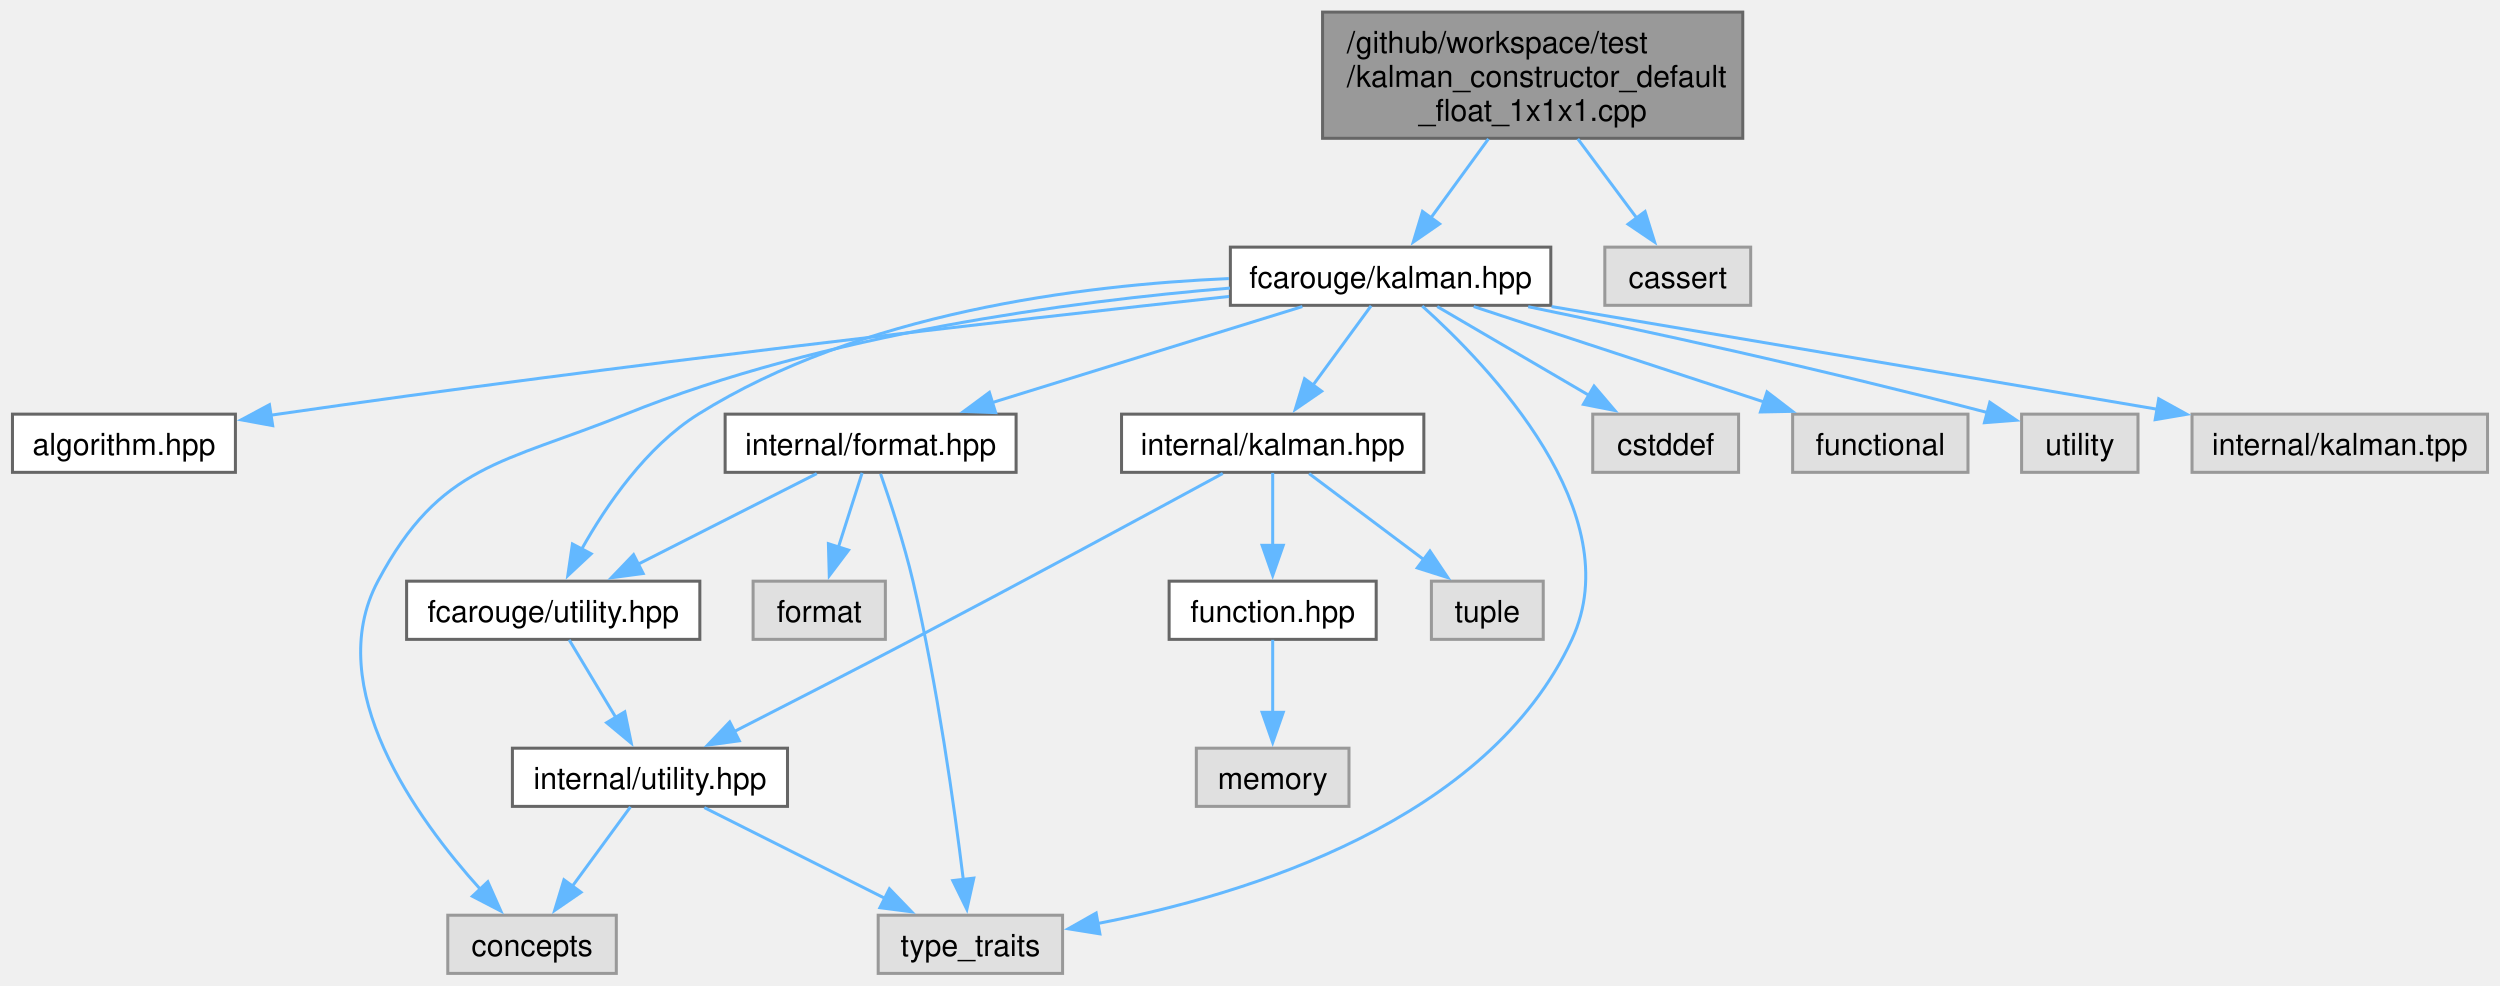
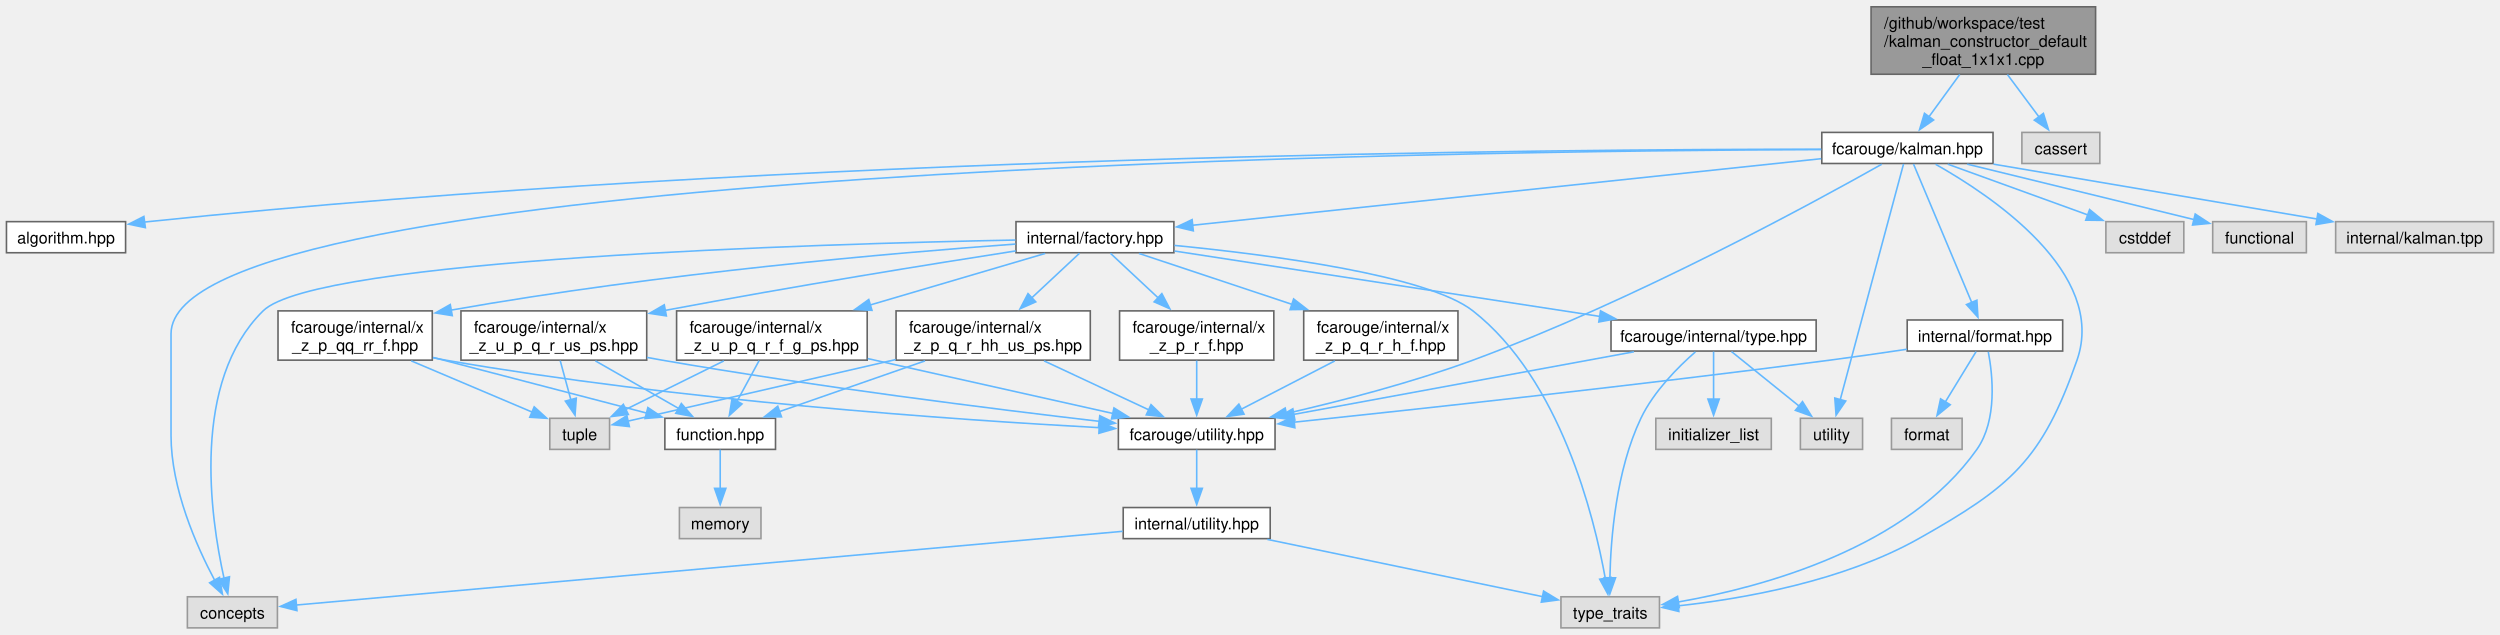
- <svg xmlns="http://www.w3.org/2000/svg" xmlns:xlink="http://www.w3.org/1999/xlink" width="827pt" height="326pt" viewBox="0.00 0.00 826.75 326.00">
-   <g id="graph0" class="graph" transform="scale(1 1) rotate(0) translate(4 322)">
+ <svg xmlns="http://www.w3.org/2000/svg" xmlns:xlink="http://www.w3.org/1999/xlink" width="1548pt" height="393pt" viewBox="0.00 0.00 1547.75 392.50">
+   <g id="graph0" class="graph" transform="scale(1 1) rotate(0) translate(4 388.5)">
    <g id="Node000001" class="node">
      <g id="a_Node000001">
        <a xlink:title=" ">
-           <polygon fill="#999999" stroke="#666666" points="572.38,-318 433.38,-318 433.38,-276.25 572.38,-276.25 572.38,-318" />
-           <text text-anchor="start" x="441.38" y="-304.5" font-family="Helvetica,sans-Serif" font-size="10.00">/github/workspace/test</text>
-           <text text-anchor="start" x="441.38" y="-293.25" font-family="Helvetica,sans-Serif" font-size="10.00">/kalman_constructor_default</text>
-           <text text-anchor="middle" x="502.88" y="-282" font-family="Helvetica,sans-Serif" font-size="10.00">_float_1x1x1.cpp</text>
+           <polygon fill="#999999" stroke="#666666" points="1293.38,-384.5 1154.38,-384.5 1154.38,-342.75 1293.38,-342.75 1293.38,-384.5" />
+           <text text-anchor="start" x="1162.38" y="-371" font-family="Helvetica,sans-Serif" font-size="10.00">/github/workspace/test</text>
+           <text text-anchor="start" x="1162.38" y="-359.75" font-family="Helvetica,sans-Serif" font-size="10.00">/kalman_constructor_default</text>
+           <text text-anchor="middle" x="1223.88" y="-348.5" font-family="Helvetica,sans-Serif" font-size="10.00">_float_1x1x1.cpp</text>
        </a>
      </g>
    </g>
    <g id="Node000002" class="node">
      <g id="a_Node000002">
        <a xlink:href="kalman_8hpp.xhtml" target="_top" xlink:title="The Kalman filter class and library top-level header.">
-           <polygon fill="white" stroke="#666666" points="508.88,-240.25 402.88,-240.25 402.88,-221 508.88,-221 508.88,-240.25" />
-           <text text-anchor="middle" x="455.88" y="-226.75" font-family="Helvetica,sans-Serif" font-size="10.00">fcarouge/kalman.hpp</text>
+           <polygon fill="white" stroke="#666666" points="1229.88,-306.75 1123.88,-306.75 1123.88,-287.5 1229.88,-287.5 1229.88,-306.75" />
+           <text text-anchor="middle" x="1176.88" y="-293.25" font-family="Helvetica,sans-Serif" font-size="10.00">fcarouge/kalman.hpp</text>
        </a>
      </g>
    </g>
    <g id="edge1_Node000001_Node000002" class="edge">
      <g id="a_edge1_Node000001_Node000002">
        <a xlink:title=" ">
-           <path fill="none" stroke="#63b8ff" d="M488.26,-276.07C482.13,-267.66 475.05,-257.95 469.08,-249.75" />
-           <polygon fill="#63b8ff" stroke="#63b8ff" points="472.09,-247.94 463.38,-241.92 466.44,-252.06 472.09,-247.94" />
-         </a>
-       </g>
-     </g>
-     <g id="Node000018" class="node">
-       <g id="a_Node000018">
-         <a xlink:title=" ">
-           <polygon fill="#e0e0e0" stroke="#999999" points="575,-240.25 526.75,-240.25 526.75,-221 575,-221 575,-240.25" />
-           <text text-anchor="middle" x="550.88" y="-226.75" font-family="Helvetica,sans-Serif" font-size="10.00">cassert</text>
-         </a>
-       </g>
-     </g>
-     <g id="edge22_Node000001_Node000018" class="edge">
-       <g id="a_edge22_Node000001_Node000018">
-         <a xlink:title=" ">
-           <path fill="none" stroke="#63b8ff" d="M517.8,-276.07C524.06,-267.66 531.29,-257.95 537.39,-249.75" />
-           <polygon fill="#63b8ff" stroke="#63b8ff" points="540.06,-252.02 543.22,-241.91 534.44,-247.84 540.06,-252.02" />
+           <path fill="none" stroke="#63b8ff" d="M1209.26,-342.57C1203.13,-334.16 1196.05,-324.45 1190.08,-316.25" />
+           <polygon fill="#63b8ff" stroke="#63b8ff" points="1193.09,-314.44 1184.38,-308.42 1187.44,-318.56 1193.09,-314.44" />
+         </a>
+       </g>
+     </g>
+     <g id="Node000026" class="node">
+       <g id="a_Node000026">
+         <a xlink:title=" ">
+           <polygon fill="#e0e0e0" stroke="#999999" points="1296,-306.75 1247.75,-306.75 1247.75,-287.5 1296,-287.5 1296,-306.75" />
+           <text text-anchor="middle" x="1271.88" y="-293.25" font-family="Helvetica,sans-Serif" font-size="10.00">cassert</text>
+         </a>
+       </g>
+     </g>
+     <g id="edge46_Node000001_Node000026" class="edge">
+       <g id="a_edge46_Node000001_Node000026">
+         <a xlink:title=" ">
+           <path fill="none" stroke="#63b8ff" d="M1238.8,-342.57C1245.06,-334.16 1252.29,-324.45 1258.39,-316.25" />
+           <polygon fill="#63b8ff" stroke="#63b8ff" points="1261.06,-318.52 1264.22,-308.41 1255.44,-314.34 1261.06,-318.52" />
        </a>
      </g>
    </g>
    <g id="Node000003" class="node">
      <g id="a_Node000003">
        <a xlink:href="algorithm_8hpp.xhtml" target="_top" xlink:title="The collection of Kalman algorithms.">
-           <polygon fill="white" stroke="#666666" points="73.75,-185 0,-185 0,-165.75 73.75,-165.75 73.75,-185" />
-           <text text-anchor="middle" x="36.88" y="-171.5" font-family="Helvetica,sans-Serif" font-size="10.00">algorithm.hpp</text>
+           <polygon fill="white" stroke="#666666" points="73.75,-251.5 0,-251.5 0,-232.25 73.75,-232.25 73.75,-251.5" />
+           <text text-anchor="middle" x="36.88" y="-238" font-family="Helvetica,sans-Serif" font-size="10.00">algorithm.hpp</text>
        </a>
      </g>
    </g>
    <g id="edge2_Node000002_Node000003" class="edge">
      <g id="a_edge2_Node000002_Node000003">
        <a xlink:title=" ">
-           <path fill="none" stroke="#63b8ff" d="M402.45,-223.94C330.75,-216.13 199.49,-201.2 87.88,-185 87.04,-184.88 86.2,-184.76 85.36,-184.63" />
-           <polygon fill="#63b8ff" stroke="#63b8ff" points="86.08,-181.2 75.66,-183.12 85.01,-188.12 86.08,-181.2" />
+           <path fill="none" stroke="#63b8ff" d="M1123.44,-296.32C964.99,-296.4 484.02,-292.95 87.88,-251.5 87.04,-251.41 86.19,-251.32 85.34,-251.22" />
+           <polygon fill="#63b8ff" stroke="#63b8ff" points="86,-247.78 75.62,-249.93 85.08,-254.72 86,-247.78" />
        </a>
      </g>
    </g>
    <g id="Node000004" class="node">
      <g id="a_Node000004">
-         <a xlink:href="format_8hpp.xhtml" target="_top" xlink:title=" ">
-           <polygon fill="white" stroke="#666666" points="332,-185 235.75,-185 235.75,-165.75 332,-165.75 332,-185" />
-           <text text-anchor="middle" x="283.88" y="-171.5" font-family="Helvetica,sans-Serif" font-size="10.00">internal/format.hpp</text>
+         <a xlink:href="factory_8hpp.xhtml" target="_top" xlink:title=" ">
+           <polygon fill="white" stroke="#666666" points="722.75,-251.5 625,-251.5 625,-232.25 722.75,-232.25 722.75,-251.5" />
+           <text text-anchor="middle" x="673.88" y="-238" font-family="Helvetica,sans-Serif" font-size="10.00">internal/factory.hpp</text>
        </a>
      </g>
    </g>
    <g id="edge3_Node000002_Node000004" class="edge">
      <g id="a_edge3_Node000002_Node000004">
        <a xlink:title=" ">
-           <path fill="none" stroke="#63b8ff" d="M426.7,-220.59C398.4,-211.83 355.26,-198.48 323.79,-188.73" />
-           <polygon fill="#63b8ff" stroke="#63b8ff" points="325.23,-185.51 314.64,-185.9 323.16,-192.2 325.23,-185.51" />
+           <path fill="none" stroke="#63b8ff" d="M1123.52,-290.48C1029.16,-280.49 833.44,-259.77 734.27,-249.27" />
+           <polygon fill="#63b8ff" stroke="#63b8ff" points="734.78,-245.8 724.46,-248.23 734.04,-252.76 734.78,-245.8" />
+         </a>
+       </g>
+     </g>
+     <g id="Node000006" class="node">
+       <g id="a_Node000006">
+         <a xlink:href="utility_8hpp.xhtml" target="_top" xlink:title="The collection of utilities supporting the library.">
+           <polygon fill="white" stroke="#666666" points="785.38,-129.75 688.38,-129.75 688.38,-110.5 785.38,-110.5 785.38,-129.75" />
+           <text text-anchor="middle" x="736.88" y="-116.25" font-family="Helvetica,sans-Serif" font-size="10.00">fcarouge/utility.hpp</text>
+         </a>
+       </g>
+     </g>
+     <g id="edge39_Node000002_Node000006" class="edge">
+       <g id="a_edge39_Node000002_Node000006">
+         <a xlink:title=" ">
+           <path fill="none" stroke="#63b8ff" d="M1160.99,-287.05C1120.14,-264.02 1007.69,-202.56 907.88,-165.75 870.11,-151.83 826.16,-140.45 792.26,-132.68" />
+           <polygon fill="#63b8ff" stroke="#63b8ff" points="793.18,-129.3 782.66,-130.51 791.64,-136.12 793.18,-129.3" />
+         </a>
+       </g>
+     </g>
+     <g id="Node000008" class="node">
+       <g id="a_Node000008">
+         <a xlink:title=" ">
+           <polygon fill="#e0e0e0" stroke="#999999" points="167.75,-19.25 112,-19.25 112,0 167.75,0 167.75,-19.25" />
+           <text text-anchor="middle" x="139.88" y="-5.75" font-family="Helvetica,sans-Serif" font-size="10.00">concepts</text>
+         </a>
+       </g>
+     </g>
+     <g id="edge40_Node000002_Node000008" class="edge">
+       <g id="a_edge40_Node000002_Node000008">
+         <a xlink:title=" ">
+           <path fill="none" stroke="#63b8ff" d="M1123.57,-296.13C906.65,-295.45 101.88,-285.93 101.88,-182 101.88,-182 101.88,-182 101.88,-119.12 101.88,-86.13 117.72,-50.51 128.94,-29.41" />
+           <polygon fill="#63b8ff" stroke="#63b8ff" points="131.9,-31.3 133.7,-20.86 125.78,-27.9 131.9,-31.3" />
+         </a>
+       </g>
+     </g>
+     <g id="Node000009" class="node">
+       <g id="a_Node000009">
+         <a xlink:title=" ">
+           <polygon fill="#e0e0e0" stroke="#999999" points="1023.38,-19.25 962.38,-19.25 962.38,0 1023.38,0 1023.38,-19.25" />
+           <text text-anchor="middle" x="992.88" y="-5.75" font-family="Helvetica,sans-Serif" font-size="10.00">type_traits</text>
+         </a>
+       </g>
+     </g>
+     <g id="edge43_Node000002_Node000009" class="edge">
+       <g id="a_edge43_Node000002_Node000009">
+         <a xlink:title=" ">
+           <path fill="none" stroke="#63b8ff" d="M1194.31,-287.01C1228.77,-267.62 1300.72,-219.66 1281.88,-165.75 1260.22,-103.78 1241.06,-87.48 1183.88,-55.25 1137.03,-28.85 1075.3,-18.04 1034.88,-13.63" />
+           <polygon fill="#63b8ff" stroke="#63b8ff" points="1035.37,-10.16 1025.07,-12.65 1034.67,-17.13 1035.37,-10.16" />
+         </a>
+       </g>
+     </g>
+     <g id="Node000011" class="node">
+       <g id="a_Node000011">
+         <a xlink:title=" ">
+           <polygon fill="#e0e0e0" stroke="#999999" points="1149.12,-129.75 1110.62,-129.75 1110.62,-110.5 1149.12,-110.5 1149.12,-129.75" />
+           <text text-anchor="middle" x="1129.88" y="-116.25" font-family="Helvetica,sans-Serif" font-size="10.00">utility</text>
+         </a>
+       </g>
+     </g>
+     <g id="edge44_Node000002_Node000011" class="edge">
+       <g id="a_edge44_Node000002_Node000011">
+         <a xlink:title=" ">
+           <path fill="none" stroke="#63b8ff" d="M1174.48,-287.21C1167.22,-260.18 1145.35,-178.74 1135.18,-140.87" />
+           <polygon fill="#63b8ff" stroke="#63b8ff" points="1138.69,-140.45 1132.71,-131.7 1131.93,-142.26 1138.69,-140.45" />
+         </a>
+       </g>
+     </g>
+     <g id="Node000021" class="node">
+       <g id="a_Node000021">
+         <a xlink:href="format_8hpp.xhtml" target="_top" xlink:title=" ">
+           <polygon fill="white" stroke="#666666" points="1273,-190.62 1176.75,-190.62 1176.75,-171.38 1273,-171.38 1273,-190.62" />
+           <text text-anchor="middle" x="1224.88" y="-177.12" font-family="Helvetica,sans-Serif" font-size="10.00">internal/format.hpp</text>
+         </a>
+       </g>
+     </g>
+     <g id="edge35_Node000002_Node000021" class="edge">
+       <g id="a_edge35_Node000002_Node000021">
+         <a xlink:title=" ">
+           <path fill="none" stroke="#63b8ff" d="M1180.64,-287.17C1188.39,-268.75 1206.26,-226.27 1216.76,-201.29" />
+           <polygon fill="#63b8ff" stroke="#63b8ff" points="1219.89,-202.88 1220.54,-192.31 1213.44,-200.17 1219.89,-202.88" />
+         </a>
+       </g>
+     </g>
+     <g id="Node000023" class="node">
+       <g id="a_Node000023">
+         <a xlink:title=" ">
+           <polygon fill="#e0e0e0" stroke="#999999" points="1348,-251.5 1299.75,-251.5 1299.75,-232.25 1348,-232.25 1348,-251.5" />
+           <text text-anchor="middle" x="1323.88" y="-238" font-family="Helvetica,sans-Serif" font-size="10.00">cstddef</text>
+         </a>
+       </g>
+     </g>
+     <g id="edge41_Node000002_Node000023" class="edge">
+       <g id="a_edge41_Node000002_Node000023">
+         <a xlink:title=" ">
+           <path fill="none" stroke="#63b8ff" d="M1201.81,-287.09C1225.71,-278.43 1262.02,-265.28 1288.82,-255.57" />
+           <polygon fill="#63b8ff" stroke="#63b8ff" points="1289.67,-258.99 1297.88,-252.29 1287.29,-252.41 1289.67,-258.99" />
+         </a>
+       </g>
+     </g>
+     <g id="Node000024" class="node">
+       <g id="a_Node000024">
+         <a xlink:title=" ">
+           <polygon fill="#e0e0e0" stroke="#999999" points="1423.88,-251.5 1365.88,-251.5 1365.88,-232.25 1423.88,-232.25 1423.88,-251.5" />
+           <text text-anchor="middle" x="1394.88" y="-238" font-family="Helvetica,sans-Serif" font-size="10.00">functional</text>
+         </a>
+       </g>
+     </g>
+     <g id="edge42_Node000002_Node000024" class="edge">
+       <g id="a_edge42_Node000002_Node000024">
+         <a xlink:title=" ">
+           <path fill="none" stroke="#63b8ff" d="M1213.86,-287.09C1252.86,-277.57 1314.13,-262.6 1354.4,-252.76" />
+           <polygon fill="#63b8ff" stroke="#63b8ff" points="1355.06,-256.2 1363.95,-250.43 1353.4,-249.4 1355.06,-256.2" />
+         </a>
+       </g>
+     </g>
+     <g id="Node000025" class="node">
+       <g id="a_Node000025">
+         <a xlink:title=" ">
+           <polygon fill="#e0e0e0" stroke="#999999" points="1539.75,-251.5 1442,-251.5 1442,-232.25 1539.75,-232.25 1539.75,-251.5" />
+           <text text-anchor="middle" x="1490.88" y="-238" font-family="Helvetica,sans-Serif" font-size="10.00">internal/kalman.tpp</text>
+         </a>
+       </g>
+     </g>
+     <g id="edge45_Node000002_Node000025" class="edge">
+       <g id="a_edge45_Node000002_Node000025">
+         <a xlink:title=" ">
+           <path fill="none" stroke="#63b8ff" d="M1230.14,-287.09C1285.67,-277.68 1372.53,-262.95 1430.55,-253.11" />
+           <polygon fill="#63b8ff" stroke="#63b8ff" points="1430.98,-256.58 1440.26,-251.46 1429.81,-249.68 1430.98,-256.58" />
        </a>
      </g>
    </g>
    <g id="Node000005" class="node">
      <g id="a_Node000005">
-         <a xlink:href="utility_8hpp.xhtml" target="_top" xlink:title="The collection of utilities supporting the library.">
-           <polygon fill="white" stroke="#666666" points="227.38,-129.75 130.38,-129.75 130.38,-110.5 227.38,-110.5 227.38,-129.75" />
-           <text text-anchor="middle" x="178.88" y="-116.25" font-family="Helvetica,sans-Serif" font-size="10.00">fcarouge/utility.hpp</text>
-         </a>
-       </g>
-     </g>
-     <g id="edge15_Node000002_Node000005" class="edge">
-       <g id="a_edge15_Node000002_Node000005">
-         <a xlink:title=" ">
-           <path fill="none" stroke="#63b8ff" d="M402.39,-229.85C353.28,-227.71 280.26,-218.43 226.88,-185 209.64,-174.21 196.4,-154.82 188.23,-140.23" />
-           <polygon fill="#63b8ff" stroke="#63b8ff" points="191.44,-138.8 183.7,-131.57 185.24,-142.05 191.44,-138.8" />
+         <a xlink:href="type_8hpp.xhtml" target="_top" xlink:title=" ">
+           <polygon fill="white" stroke="#666666" points="1120.38,-190.62 993.38,-190.62 993.38,-171.38 1120.38,-171.38 1120.38,-190.62" />
+           <text text-anchor="middle" x="1056.88" y="-177.12" font-family="Helvetica,sans-Serif" font-size="10.00">fcarouge/internal/type.hpp</text>
+         </a>
+       </g>
+     </g>
+     <g id="edge4_Node000004_Node000005" class="edge">
+       <g id="a_edge4_Node000004_Node000005">
+         <a xlink:title=" ">
+           <path fill="none" stroke="#63b8ff" d="M723.16,-233.3C790.17,-223 910.41,-204.51 986.79,-192.77" />
+           <polygon fill="#63b8ff" stroke="#63b8ff" points="986.89,-196.3 996.24,-191.32 985.82,-189.38 986.89,-196.3" />
+         </a>
+       </g>
+     </g>
+     <g id="edge33_Node000004_Node000008" class="edge">
+       <g id="a_edge33_Node000004_Node000008">
+         <a xlink:title=" ">
+           <path fill="none" stroke="#63b8ff" d="M624.6,-240.11C502.18,-237.72 191.65,-228.52 158.88,-196.25 114.28,-152.35 126.17,-69.01 134.69,-30.75" />
+           <polygon fill="#63b8ff" stroke="#63b8ff" points="138.07,-31.64 137.01,-21.1 131.27,-30 138.07,-31.64" />
+         </a>
+       </g>
+     </g>
+     <g id="edge34_Node000004_Node000009" class="edge">
+       <g id="a_edge34_Node000004_Node000009">
+         <a xlink:title=" ">
+           <path fill="none" stroke="#63b8ff" d="M723.1,-236.78C783.04,-230.91 879.76,-218.29 907.88,-196.25 962.01,-153.81 982.91,-69.04 989.86,-30.51" />
+           <polygon fill="#63b8ff" stroke="#63b8ff" points="993.28,-31.28 991.46,-20.84 986.38,-30.13 993.28,-31.28" />
+         </a>
+       </g>
+     </g>
+     <g id="Node000012" class="node">
+       <g id="a_Node000012">
+         <a xlink:href="x__z__p__q__r__h__f_8hpp.xhtml" target="_top" xlink:title=" ">
+           <polygon fill="white" stroke="#666666" points="898.62,-196.25 803.12,-196.25 803.12,-165.75 898.62,-165.75 898.62,-196.25" />
+           <text text-anchor="start" x="811.12" y="-182.75" font-family="Helvetica,sans-Serif" font-size="10.00">fcarouge/internal/x</text>
+           <text text-anchor="middle" x="850.88" y="-171.5" font-family="Helvetica,sans-Serif" font-size="10.00">_z_p_q_r_h_f.hpp</text>
+         </a>
+       </g>
+     </g>
+     <g id="edge12_Node000004_Node000012" class="edge">
+       <g id="a_edge12_Node000004_Node000012">
+         <a xlink:title=" ">
+           <path fill="none" stroke="#63b8ff" d="M701.14,-231.8C726.3,-223.44 764.4,-210.76 795.87,-200.29" />
+           <polygon fill="#63b8ff" stroke="#63b8ff" points="796.88,-203.65 805.26,-197.17 794.67,-197.01 796.88,-203.65" />
+         </a>
+       </g>
+     </g>
+     <g id="Node000013" class="node">
+       <g id="a_Node000013">
+         <a xlink:href="x__z__p__q__r__hh__us__ps_8hpp.xhtml" target="_top" xlink:title=" ">
+           <polygon fill="white" stroke="#666666" points="671,-196.25 550.75,-196.25 550.75,-165.75 671,-165.75 671,-196.25" />
+           <text text-anchor="start" x="558.75" y="-182.75" font-family="Helvetica,sans-Serif" font-size="10.00">fcarouge/internal/x</text>
+           <text text-anchor="middle" x="610.88" y="-171.5" font-family="Helvetica,sans-Serif" font-size="10.00">_z_p_q_r_hh_us_ps.hpp</text>
+         </a>
+       </g>
+     </g>
+     <g id="edge14_Node000004_Node000013" class="edge">
+       <g id="a_edge14_Node000004_Node000013">
+         <a xlink:title=" ">
+           <path fill="none" stroke="#63b8ff" d="M664.31,-231.93C656.45,-224.59 644.99,-213.88 634.7,-204.26" />
+           <polygon fill="#63b8ff" stroke="#63b8ff" points="637.23,-201.84 627.53,-197.57 632.45,-206.95 637.23,-201.84" />
+         </a>
+       </g>
+     </g>
+     <g id="Node000017" class="node">
+       <g id="a_Node000017">
+         <a xlink:href="x__z__p__qq__rr__f_8hpp.xhtml" target="_top" xlink:title=" ">
+           <polygon fill="white" stroke="#666666" points="263.62,-196.25 168.12,-196.25 168.12,-165.75 263.62,-165.75 263.62,-196.25" />
+           <text text-anchor="start" x="176.12" y="-182.75" font-family="Helvetica,sans-Serif" font-size="10.00">fcarouge/internal/x</text>
+           <text text-anchor="middle" x="215.88" y="-171.5" font-family="Helvetica,sans-Serif" font-size="10.00">_z_p_qq_rr_f.hpp</text>
+         </a>
+       </g>
+     </g>
+     <g id="edge19_Node000004_Node000017" class="edge">
+       <g id="a_edge19_Node000004_Node000017">
+         <a xlink:title=" ">
+           <path fill="none" stroke="#63b8ff" d="M624.67,-237.62C550.66,-232.24 406.14,-219.88 275.07,-196.69" />
+           <polygon fill="#63b8ff" stroke="#63b8ff" points="276,-193.3 265.53,-194.98 274.76,-200.19 276,-193.3" />
+         </a>
+       </g>
+     </g>
+     <g id="Node000018" class="node">
+       <g id="a_Node000018">
+         <a xlink:href="x__z__p__r__f_8hpp.xhtml" target="_top" xlink:title=" ">
+           <polygon fill="white" stroke="#666666" points="784.62,-196.25 689.12,-196.25 689.12,-165.75 784.62,-165.75 784.62,-196.25" />
+           <text text-anchor="start" x="697.12" y="-182.75" font-family="Helvetica,sans-Serif" font-size="10.00">fcarouge/internal/x</text>
+           <text text-anchor="middle" x="736.88" y="-171.5" font-family="Helvetica,sans-Serif" font-size="10.00">_z_p_r_f.hpp</text>
+         </a>
+       </g>
+     </g>
+     <g id="edge23_Node000004_Node000018" class="edge">
+       <g id="a_edge23_Node000004_Node000018">
+         <a xlink:title=" ">
+           <path fill="none" stroke="#63b8ff" d="M683.44,-231.93C691.3,-224.59 702.76,-213.88 713.05,-204.26" />
+           <polygon fill="#63b8ff" stroke="#63b8ff" points="715.3,-206.95 720.22,-197.57 710.52,-201.84 715.3,-206.95" />
+         </a>
+       </g>
+     </g>
+     <g id="Node000019" class="node">
+       <g id="a_Node000019">
+         <a xlink:href="x__z__u__p__q__r__f__g__ps_8hpp.xhtml" target="_top" xlink:title=" ">
+           <polygon fill="white" stroke="#666666" points="532.88,-196.25 414.88,-196.25 414.88,-165.75 532.88,-165.75 532.88,-196.25" />
+           <text text-anchor="start" x="422.88" y="-182.75" font-family="Helvetica,sans-Serif" font-size="10.00">fcarouge/internal/x</text>
+           <text text-anchor="middle" x="473.88" y="-171.5" font-family="Helvetica,sans-Serif" font-size="10.00">_z_u_p_q_r_f_g_ps.hpp</text>
+         </a>
+       </g>
+     </g>
+     <g id="edge25_Node000004_Node000019" class="edge">
+       <g id="a_edge25_Node000004_Node000019">
+         <a xlink:title=" ">
+           <path fill="none" stroke="#63b8ff" d="M643.06,-231.8C614.27,-223.33 570.45,-210.43 534.63,-199.88" />
+           <polygon fill="#63b8ff" stroke="#63b8ff" points="535.83,-196.59 525.25,-197.12 533.85,-203.3 535.83,-196.59" />
+         </a>
+       </g>
+     </g>
+     <g id="Node000020" class="node">
+       <g id="a_Node000020">
+         <a xlink:href="x__z__u__p__q__r__us__ps_8hpp.xhtml" target="_top" xlink:title=" ">
+           <polygon fill="white" stroke="#666666" points="396.38,-196.25 281.38,-196.25 281.38,-165.75 396.38,-165.75 396.38,-196.25" />
+           <text text-anchor="start" x="289.38" y="-182.75" font-family="Helvetica,sans-Serif" font-size="10.00">fcarouge/internal/x</text>
+           <text text-anchor="middle" x="338.88" y="-171.5" font-family="Helvetica,sans-Serif" font-size="10.00">_z_u_p_q_r_us_ps.hpp</text>
+         </a>
+       </g>
+     </g>
+     <g id="edge29_Node000004_Node000020" class="edge">
+       <g id="a_edge29_Node000004_Node000020">
+         <a xlink:title=" ">
+           <path fill="none" stroke="#63b8ff" d="M624.86,-233.38C573.4,-225.37 489.86,-211.94 407.88,-196.58" />
+           <polygon fill="#63b8ff" stroke="#63b8ff" points="408.55,-193.14 398.07,-194.73 407.25,-200.02 408.55,-193.14" />
+         </a>
+       </g>
+     </g>
+     <g id="edge5_Node000005_Node000006" class="edge">
+       <g id="a_edge5_Node000005_Node000006">
+         <a xlink:title=" ">
+           <path fill="none" stroke="#63b8ff" d="M1007.58,-170.93C950.8,-160.48 857.55,-143.33 796.68,-132.13" />
+           <polygon fill="#63b8ff" stroke="#63b8ff" points="797.66,-128.75 787.19,-130.38 796.39,-135.63 797.66,-128.75" />
+         </a>
+       </g>
+     </g>
+     <g id="edge10_Node000005_Node000009" class="edge">
+       <g id="a_edge10_Node000005_Node000009">
+         <a xlink:title=" ">
+           <path fill="none" stroke="#63b8ff" d="M1045.64,-170.89C1035.1,-161.68 1019.83,-146.46 1011.88,-129.75 996.54,-97.53 993.2,-55.43 992.68,-30.88" />
+           <polygon fill="#63b8ff" stroke="#63b8ff" points="996.18,-30.99 992.63,-21.01 989.18,-31.03 996.18,-30.99" />
+         </a>
+       </g>
+     </g>
+     <g id="Node000010" class="node">
+       <g id="a_Node000010">
+         <a xlink:title=" ">
+           <polygon fill="#e0e0e0" stroke="#999999" points="1092.62,-129.75 1021.12,-129.75 1021.12,-110.5 1092.62,-110.5 1092.62,-129.75" />
+           <text text-anchor="middle" x="1056.88" y="-116.25" font-family="Helvetica,sans-Serif" font-size="10.00">initializer_list</text>
+         </a>
+       </g>
+     </g>
+     <g id="edge9_Node000005_Node000010" class="edge">
+       <g id="a_edge9_Node000005_Node000010">
+         <a xlink:title=" ">
+           <path fill="none" stroke="#63b8ff" d="M1056.88,-171.06C1056.88,-163.28 1056.88,-151.7 1056.88,-141.66" />
+           <polygon fill="#63b8ff" stroke="#63b8ff" points="1060.38,-141.66 1056.88,-131.66 1053.38,-141.66 1060.38,-141.66" />
+         </a>
+       </g>
+     </g>
+     <g id="edge11_Node000005_Node000011" class="edge">
+       <g id="a_edge11_Node000005_Node000011">
+         <a xlink:title=" ">
+           <path fill="none" stroke="#63b8ff" d="M1067.96,-171.06C1079.11,-162.07 1096.54,-148.01 1110.07,-137.1" />
+           <polygon fill="#63b8ff" stroke="#63b8ff" points="1111.92,-140.1 1117.51,-131.1 1107.52,-134.65 1111.92,-140.1" />
        </a>
      </g>
    </g>
    <g id="Node000007" class="node">
      <g id="a_Node000007">
-         <a xlink:title=" ">
-           <polygon fill="#e0e0e0" stroke="#999999" points="199.75,-19.25 144,-19.25 144,0 199.75,0 199.75,-19.25" />
-           <text text-anchor="middle" x="171.88" y="-5.75" font-family="Helvetica,sans-Serif" font-size="10.00">concepts</text>
-         </a>
-       </g>
-     </g>
-     <g id="edge16_Node000002_Node000007" class="edge">
-       <g id="a_edge16_Node000002_Node000007">
-         <a xlink:title=" ">
-           <path fill="none" stroke="#63b8ff" d="M402.75,-226.7C350.3,-222.34 268.63,-211.55 202.88,-185 162.13,-168.55 141.52,-168.55 120.88,-129.75 102.22,-94.68 133.56,-51.32 154.8,-27.79" />
-           <polygon fill="#63b8ff" stroke="#63b8ff" points="157.24,-30.31 161.55,-20.63 152.14,-25.51 157.24,-30.31" />
-         </a>
-       </g>
-     </g>
-     <g id="Node000008" class="node">
-       <g id="a_Node000008">
-         <a xlink:title=" ">
-           <polygon fill="#e0e0e0" stroke="#999999" points="347.38,-19.25 286.38,-19.25 286.38,0 347.38,0 347.38,-19.25" />
-           <text text-anchor="middle" x="316.88" y="-5.75" font-family="Helvetica,sans-Serif" font-size="10.00">type_traits</text>
-         </a>
-       </g>
-     </g>
-     <g id="edge19_Node000002_Node000008" class="edge">
-       <g id="a_edge19_Node000002_Node000008">
-         <a xlink:title=" ">
-           <path fill="none" stroke="#63b8ff" d="M466.35,-220.76C488.23,-201.11 535.22,-152.33 515.88,-110.5 488.1,-50.44 408.51,-26.05 358.8,-16.47" />
-           <polygon fill="#63b8ff" stroke="#63b8ff" points="359.72,-13.08 349.26,-14.76 358.48,-19.97 359.72,-13.08" />
-         </a>
-       </g>
-     </g>
-     <g id="Node000010" class="node">
-       <g id="a_Node000010">
-         <a xlink:href="internal_2kalman_8hpp.xhtml" target="_top" xlink:title=" ">
-           <polygon fill="white" stroke="#666666" points="466.88,-185 366.88,-185 366.88,-165.75 466.88,-165.75 466.88,-185" />
-           <text text-anchor="middle" x="416.88" y="-171.5" font-family="Helvetica,sans-Serif" font-size="10.00">internal/kalman.hpp</text>
-         </a>
-       </g>
-     </g>
-     <g id="edge10_Node000002_Node000010" class="edge">
-       <g id="a_edge10_Node000002_Node000010">
-         <a xlink:title=" ">
-           <path fill="none" stroke="#63b8ff" d="M449.43,-220.83C444.22,-213.71 436.69,-203.43 430.18,-194.55" />
-           <polygon fill="#63b8ff" stroke="#63b8ff" points="433.08,-192.58 424.35,-186.58 427.43,-196.72 433.08,-192.58" />
+         <a xlink:href="internal_2utility_8hpp.xhtml" target="_top" xlink:title=" ">
+           <polygon fill="white" stroke="#666666" points="782.38,-74.5 691.38,-74.5 691.38,-55.25 782.38,-55.25 782.38,-74.5" />
+           <text text-anchor="middle" x="736.88" y="-61" font-family="Helvetica,sans-Serif" font-size="10.00">internal/utility.hpp</text>
+         </a>
+       </g>
+     </g>
+     <g id="edge6_Node000006_Node000007" class="edge">
+       <g id="a_edge6_Node000006_Node000007">
+         <a xlink:title=" ">
+           <path fill="none" stroke="#63b8ff" d="M736.88,-110.33C736.88,-103.82 736.88,-94.67 736.88,-86.37" />
+           <polygon fill="#63b8ff" stroke="#63b8ff" points="740.38,-86.37 736.88,-76.37 733.38,-86.37 740.38,-86.37" />
+         </a>
+       </g>
+     </g>
+     <g id="edge7_Node000007_Node000008" class="edge">
+       <g id="a_edge7_Node000007_Node000008">
+         <a xlink:title=" ">
+           <path fill="none" stroke="#63b8ff" d="M691.02,-59.78C577.71,-49.68 285.98,-23.66 179.52,-14.16" />
+           <polygon fill="#63b8ff" stroke="#63b8ff" points="179.84,-10.68 169.56,-13.27 179.21,-17.65 179.84,-10.68" />
+         </a>
+       </g>
+     </g>
+     <g id="edge8_Node000007_Node000009" class="edge">
+       <g id="a_edge8_Node000007_Node000009">
+         <a xlink:title=" ">
+           <path fill="none" stroke="#63b8ff" d="M780.59,-54.78C828.35,-44.85 904.29,-29.05 951.22,-19.29" />
+           <polygon fill="#63b8ff" stroke="#63b8ff" points="951.64,-22.78 960.72,-17.31 950.22,-15.92 951.64,-22.78" />
+         </a>
+       </g>
+     </g>
+     <g id="edge13_Node000012_Node000006" class="edge">
+       <g id="a_edge13_Node000012_Node000006">
+         <a xlink:title=" ">
+           <path fill="none" stroke="#63b8ff" d="M822.4,-165.3C804.71,-156.16 782.07,-144.47 764.53,-135.41" />
+           <polygon fill="#63b8ff" stroke="#63b8ff" points="766.19,-132.33 755.7,-130.85 762.98,-138.55 766.19,-132.33" />
+         </a>
+       </g>
+     </g>
+     <g id="edge15_Node000013_Node000006" class="edge">
+       <g id="a_edge15_Node000013_Node000006">
+         <a xlink:title=" ">
+           <path fill="none" stroke="#63b8ff" d="M642.35,-165.3C662.18,-156.03 687.63,-144.13 707.13,-135.02" />
+           <polygon fill="#63b8ff" stroke="#63b8ff" points="708.6,-138.2 716.18,-130.79 705.64,-131.86 708.6,-138.2" />
        </a>
      </g>
    </g>
    <g id="Node000014" class="node">
      <g id="a_Node000014">
-         <a xlink:title=" ">
-           <polygon fill="#e0e0e0" stroke="#999999" points="571,-185 522.75,-185 522.75,-165.75 571,-165.75 571,-185" />
-           <text text-anchor="middle" x="546.88" y="-171.5" font-family="Helvetica,sans-Serif" font-size="10.00">cstddef</text>
-         </a>
-       </g>
-     </g>
-     <g id="edge17_Node000002_Node000014" class="edge">
-       <g id="a_edge17_Node000002_Node000014">
-         <a xlink:title=" ">
-           <path fill="none" stroke="#63b8ff" d="M471.31,-220.59C485.04,-212.56 505.37,-200.66 521.49,-191.23" />
-           <polygon fill="#63b8ff" stroke="#63b8ff" points="523.19,-194.29 530.06,-186.22 519.66,-188.25 523.19,-194.29" />
+         <a xlink:href="function_8hpp.xhtml" target="_top" xlink:title=" ">
+           <polygon fill="white" stroke="#666666" points="476.12,-129.75 407.62,-129.75 407.62,-110.5 476.12,-110.5 476.12,-129.75" />
+           <text text-anchor="middle" x="441.88" y="-116.25" font-family="Helvetica,sans-Serif" font-size="10.00">function.hpp</text>
+         </a>
+       </g>
+     </g>
+     <g id="edge16_Node000013_Node000014" class="edge">
+       <g id="a_edge16_Node000013_Node000014">
+         <a xlink:title=" ">
+           <path fill="none" stroke="#63b8ff" d="M568.67,-165.3C540.95,-155.64 505.05,-143.13 478.53,-133.9" />
+           <polygon fill="#63b8ff" stroke="#63b8ff" points="479.82,-130.64 469.22,-130.65 477.51,-137.25 479.82,-130.64" />
+         </a>
+       </g>
+     </g>
+     <g id="Node000016" class="node">
+       <g id="a_Node000016">
+         <a xlink:title=" ">
+           <polygon fill="#e0e0e0" stroke="#999999" points="373.38,-129.75 336.38,-129.75 336.38,-110.5 373.38,-110.5 373.38,-129.75" />
+           <text text-anchor="middle" x="354.88" y="-116.25" font-family="Helvetica,sans-Serif" font-size="10.00">tuple</text>
+         </a>
+       </g>
+     </g>
+     <g id="edge18_Node000013_Node000016" class="edge">
+       <g id="a_edge18_Node000013_Node000016">
+         <a xlink:title=" ">
+           <path fill="none" stroke="#63b8ff" d="M550.53,-166.12C498.33,-154.12 425.06,-137.27 384.62,-127.97" />
+           <polygon fill="#63b8ff" stroke="#63b8ff" points="385.66,-124.61 375.13,-125.78 384.09,-131.43 385.66,-124.61" />
        </a>
      </g>
    </g>
    <g id="Node000015" class="node">
      <g id="a_Node000015">
        <a xlink:title=" ">
-           <polygon fill="#e0e0e0" stroke="#999999" points="646.88,-185 588.88,-185 588.88,-165.75 646.88,-165.75 646.88,-185" />
-           <text text-anchor="middle" x="617.88" y="-171.5" font-family="Helvetica,sans-Serif" font-size="10.00">functional</text>
-         </a>
-       </g>
-     </g>
-     <g id="edge18_Node000002_Node000015" class="edge">
-       <g id="a_edge18_Node000002_Node000015">
-         <a xlink:title=" ">
-           <path fill="none" stroke="#63b8ff" d="M483.36,-220.59C509.77,-211.91 549.93,-198.71 579.5,-188.99" />
-           <polygon fill="#63b8ff" stroke="#63b8ff" points="580.41,-192.37 588.82,-185.93 578.23,-185.72 580.41,-192.37" />
-         </a>
-       </g>
-     </g>
-     <g id="Node000016" class="node">
-       <g id="a_Node000016">
-         <a xlink:title=" ">
-           <polygon fill="#e0e0e0" stroke="#999999" points="703.12,-185 664.62,-185 664.62,-165.75 703.12,-165.75 703.12,-185" />
-           <text text-anchor="middle" x="683.88" y="-171.5" font-family="Helvetica,sans-Serif" font-size="10.00">utility</text>
-         </a>
-       </g>
-     </g>
-     <g id="edge20_Node000002_Node000016" class="edge">
-       <g id="a_edge20_Node000002_Node000016">
-         <a xlink:title=" ">
-           <path fill="none" stroke="#63b8ff" d="M501.4,-220.54C539.63,-212.67 595.93,-200.53 653.26,-185.54" />
-           <polygon fill="#63b8ff" stroke="#63b8ff" points="654.11,-188.93 662.89,-182.99 652.32,-182.17 654.11,-188.93" />
-         </a>
-       </g>
-     </g>
-     <g id="Node000017" class="node">
-       <g id="a_Node000017">
-         <a xlink:title=" ">
-           <polygon fill="#e0e0e0" stroke="#999999" points="818.75,-185 721,-185 721,-165.75 818.75,-165.75 818.75,-185" />
-           <text text-anchor="middle" x="769.88" y="-171.5" font-family="Helvetica,sans-Serif" font-size="10.00">internal/kalman.tpp</text>
-         </a>
-       </g>
-     </g>
-     <g id="edge21_Node000002_Node000017" class="edge">
-       <g id="a_edge21_Node000002_Node000017">
-         <a xlink:title=" ">
-           <path fill="none" stroke="#63b8ff" d="M509.14,-220.59C564.67,-211.18 651.53,-196.45 709.55,-186.61" />
-           <polygon fill="#63b8ff" stroke="#63b8ff" points="709.98,-190.08 719.26,-184.96 708.81,-183.18 709.98,-190.08" />
-         </a>
-       </g>
-     </g>
-     <g id="edge4_Node000004_Node000005" class="edge">
-       <g id="a_edge4_Node000004_Node000005">
-         <a xlink:title=" ">
-           <path fill="none" stroke="#63b8ff" d="M266.06,-165.34C249.85,-157.12 225.64,-144.84 206.84,-135.31" />
-           <polygon fill="#63b8ff" stroke="#63b8ff" points="208.63,-132.29 198.12,-130.89 205.46,-138.53 208.63,-132.29" />
-         </a>
-       </g>
-     </g>
-     <g id="edge9_Node000004_Node000008" class="edge">
-       <g id="a_edge9_Node000004_Node000008">
-         <a xlink:title=" ">
-           <path fill="none" stroke="#63b8ff" d="M287.17,-165.25C290.29,-156.31 294.94,-142.24 297.88,-129.75 305.93,-95.52 311.59,-54.95 314.53,-31.08" />
-           <polygon fill="#63b8ff" stroke="#63b8ff" points="318.01,-31.52 315.71,-21.18 311.05,-30.7 318.01,-31.52" />
-         </a>
-       </g>
-     </g>
-     <g id="Node000009" class="node">
-       <g id="a_Node000009">
-         <a xlink:title=" ">
-           <polygon fill="#e0e0e0" stroke="#999999" points="288.75,-129.75 245,-129.75 245,-110.5 288.75,-110.5 288.75,-129.75" />
-           <text text-anchor="middle" x="266.88" y="-116.25" font-family="Helvetica,sans-Serif" font-size="10.00">format</text>
-         </a>
-       </g>
-     </g>
-     <g id="edge8_Node000004_Node000009" class="edge">
-       <g id="a_edge8_Node000004_Node000009">
-         <a xlink:title=" ">
-           <path fill="none" stroke="#63b8ff" d="M281.07,-165.58C278.94,-158.92 275.93,-149.49 273.23,-141.03" />
-           <polygon fill="#63b8ff" stroke="#63b8ff" points="276.58,-140.01 270.2,-131.55 269.91,-142.14 276.58,-140.01" />
-         </a>
-       </g>
-     </g>
-     <g id="Node000006" class="node">
-       <g id="a_Node000006">
-         <a xlink:href="internal_2utility_8hpp.xhtml" target="_top" xlink:title=" ">
-           <polygon fill="white" stroke="#666666" points="256.38,-74.5 165.38,-74.5 165.38,-55.25 256.38,-55.25 256.38,-74.5" />
-           <text text-anchor="middle" x="210.88" y="-61" font-family="Helvetica,sans-Serif" font-size="10.00">internal/utility.hpp</text>
-         </a>
-       </g>
-     </g>
-     <g id="edge5_Node000005_Node000006" class="edge">
-       <g id="a_edge5_Node000005_Node000006">
-         <a xlink:title=" ">
-           <path fill="none" stroke="#63b8ff" d="M184.16,-110.33C188.35,-103.36 194.35,-93.37 199.61,-84.62" />
-           <polygon fill="#63b8ff" stroke="#63b8ff" points="202.55,-86.53 204.7,-76.16 196.55,-82.93 202.55,-86.53" />
-         </a>
-       </g>
-     </g>
-     <g id="edge6_Node000006_Node000007" class="edge">
-       <g id="a_edge6_Node000006_Node000007">
-         <a xlink:title=" ">
-           <path fill="none" stroke="#63b8ff" d="M204.43,-55.08C199.22,-47.96 191.69,-37.68 185.18,-28.8" />
-           <polygon fill="#63b8ff" stroke="#63b8ff" points="188.08,-26.83 179.35,-20.83 182.43,-30.97 188.08,-26.83" />
-         </a>
-       </g>
-     </g>
-     <g id="edge7_Node000006_Node000008" class="edge">
-       <g id="a_edge7_Node000006_Node000008">
-         <a xlink:title=" ">
-           <path fill="none" stroke="#63b8ff" d="M228.86,-54.84C245.23,-46.62 269.66,-34.34 288.64,-24.81" />
-           <polygon fill="#63b8ff" stroke="#63b8ff" points="290.09,-28 297.45,-20.38 286.95,-21.74 290.09,-28" />
-         </a>
-       </g>
-     </g>
-     <g id="edge13_Node000010_Node000006" class="edge">
-       <g id="a_edge13_Node000010_Node000006">
-         <a xlink:title=" ">
-           <path fill="none" stroke="#63b8ff" d="M400.37,-165.39C377.44,-152.94 334.62,-129.79 297.88,-110.5 278.08,-100.11 255.64,-88.61 238.5,-79.88" />
-           <polygon fill="#63b8ff" stroke="#63b8ff" points="240.44,-76.94 229.94,-75.52 237.26,-83.18 240.44,-76.94" />
-         </a>
-       </g>
-     </g>
-     <g id="Node000011" class="node">
-       <g id="a_Node000011">
-         <a xlink:href="function_8hpp.xhtml" target="_top" xlink:title=" ">
-           <polygon fill="white" stroke="#666666" points="451.12,-129.75 382.62,-129.75 382.62,-110.5 451.12,-110.5 451.12,-129.75" />
-           <text text-anchor="middle" x="416.88" y="-116.25" font-family="Helvetica,sans-Serif" font-size="10.00">function.hpp</text>
-         </a>
-       </g>
-     </g>
-     <g id="edge11_Node000010_Node000011" class="edge">
-       <g id="a_edge11_Node000010_Node000011">
-         <a xlink:title=" ">
-           <path fill="none" stroke="#63b8ff" d="M416.88,-165.58C416.88,-159.07 416.88,-149.92 416.88,-141.62" />
-           <polygon fill="#63b8ff" stroke="#63b8ff" points="420.38,-141.62 416.88,-131.62 413.38,-141.62 420.38,-141.62" />
-         </a>
-       </g>
-     </g>
-     <g id="Node000013" class="node">
-       <g id="a_Node000013">
-         <a xlink:title=" ">
-           <polygon fill="#e0e0e0" stroke="#999999" points="506.38,-129.75 469.38,-129.75 469.38,-110.5 506.38,-110.5 506.38,-129.75" />
-           <text text-anchor="middle" x="487.88" y="-116.25" font-family="Helvetica,sans-Serif" font-size="10.00">tuple</text>
-         </a>
-       </g>
-     </g>
-     <g id="edge14_Node000010_Node000013" class="edge">
-       <g id="a_edge14_Node000010_Node000013">
-         <a xlink:title=" ">
-           <path fill="none" stroke="#63b8ff" d="M428.92,-165.34C439.28,-157.57 454.48,-146.17 466.84,-136.9" />
-           <polygon fill="#63b8ff" stroke="#63b8ff" points="468.9,-139.73 474.8,-130.93 464.7,-134.13 468.9,-139.73" />
-         </a>
-       </g>
-     </g>
-     <g id="Node000012" class="node">
-       <g id="a_Node000012">
-         <a xlink:title=" ">
-           <polygon fill="#e0e0e0" stroke="#999999" points="442.12,-74.5 391.62,-74.5 391.62,-55.25 442.12,-55.25 442.12,-74.5" />
-           <text text-anchor="middle" x="416.88" y="-61" font-family="Helvetica,sans-Serif" font-size="10.00">memory</text>
-         </a>
-       </g>
-     </g>
-     <g id="edge12_Node000011_Node000012" class="edge">
-       <g id="a_edge12_Node000011_Node000012">
-         <a xlink:title=" ">
-           <path fill="none" stroke="#63b8ff" d="M416.88,-110.33C416.88,-103.82 416.88,-94.67 416.88,-86.37" />
-           <polygon fill="#63b8ff" stroke="#63b8ff" points="420.38,-86.37 416.88,-76.37 413.38,-86.37 420.38,-86.37" />
+           <polygon fill="#e0e0e0" stroke="#999999" points="467.12,-74.5 416.62,-74.5 416.62,-55.25 467.12,-55.25 467.12,-74.5" />
+           <text text-anchor="middle" x="441.88" y="-61" font-family="Helvetica,sans-Serif" font-size="10.00">memory</text>
+         </a>
+       </g>
+     </g>
+     <g id="edge17_Node000014_Node000015" class="edge">
+       <g id="a_edge17_Node000014_Node000015">
+         <a xlink:title=" ">
+           <path fill="none" stroke="#63b8ff" d="M441.88,-110.33C441.88,-103.82 441.88,-94.67 441.88,-86.37" />
+           <polygon fill="#63b8ff" stroke="#63b8ff" points="445.38,-86.37 441.88,-76.37 438.38,-86.37 445.38,-86.37" />
+         </a>
+       </g>
+     </g>
+     <g id="edge20_Node000017_Node000006" class="edge">
+       <g id="a_edge20_Node000017_Node000006">
+         <a xlink:title=" ">
+           <path fill="none" stroke="#63b8ff" d="M264.04,-167.24C266.68,-166.7 269.31,-166.2 271.88,-165.75 415.82,-140.68 587.46,-128.8 676.53,-123.95" />
+           <polygon fill="#63b8ff" stroke="#63b8ff" points="676.7,-127.45 686.5,-123.42 676.33,-120.46 676.7,-127.45" />
+         </a>
+       </g>
+     </g>
+     <g id="edge21_Node000017_Node000014" class="edge">
+       <g id="a_edge21_Node000017_Node000014">
+         <a xlink:title=" ">
+           <path fill="none" stroke="#63b8ff" d="M264.08,-167.44C303.25,-157.24 358.12,-142.95 396.5,-132.94" />
+           <polygon fill="#63b8ff" stroke="#63b8ff" points="397.1,-136.41 405.9,-130.5 395.34,-129.63 397.1,-136.41" />
+         </a>
+       </g>
+     </g>
+     <g id="edge22_Node000017_Node000016" class="edge">
+       <g id="a_edge22_Node000017_Node000016">
+         <a xlink:title=" ">
+           <path fill="none" stroke="#63b8ff" d="M250.59,-165.3C273.71,-155.51 303.73,-142.79 325.63,-133.51" />
+           <polygon fill="#63b8ff" stroke="#63b8ff" points="326.72,-136.85 334.56,-129.73 323.99,-130.41 326.72,-136.85" />
+         </a>
+       </g>
+     </g>
+     <g id="edge24_Node000018_Node000006" class="edge">
+       <g id="a_edge24_Node000018_Node000006">
+         <a xlink:title=" ">
+           <path fill="none" stroke="#63b8ff" d="M736.88,-165.45C736.88,-158.21 736.88,-149.34 736.88,-141.44" />
+           <polygon fill="#63b8ff" stroke="#63b8ff" points="740.38,-141.71 736.88,-131.71 733.38,-141.71 740.38,-141.71" />
+         </a>
+       </g>
+     </g>
+     <g id="edge26_Node000019_Node000006" class="edge">
+       <g id="a_edge26_Node000019_Node000006">
+         <a xlink:title=" ">
+           <path fill="none" stroke="#63b8ff" d="M533.23,-166.71C578.84,-156.5 641.23,-142.53 684.9,-132.76" />
+           <polygon fill="#63b8ff" stroke="#63b8ff" points="685.66,-136.18 694.65,-130.58 684.13,-129.35 685.66,-136.18" />
+         </a>
+       </g>
+     </g>
+     <g id="edge27_Node000019_Node000014" class="edge">
+       <g id="a_edge27_Node000019_Node000014">
+         <a xlink:title=" ">
+           <path fill="none" stroke="#63b8ff" d="M465.96,-165.45C461.84,-157.86 456.75,-148.49 452.31,-140.32" />
+           <polygon fill="#63b8ff" stroke="#63b8ff" points="455.38,-138.65 447.53,-131.53 449.23,-141.99 455.38,-138.65" />
+         </a>
+       </g>
+     </g>
+     <g id="edge28_Node000019_Node000016" class="edge">
+       <g id="a_edge28_Node000019_Node000016">
+         <a xlink:title=" ">
+           <path fill="none" stroke="#63b8ff" d="M444.15,-165.3C425.51,-156.07 401.61,-144.25 383.23,-135.15" />
+           <polygon fill="#63b8ff" stroke="#63b8ff" points="385,-132.12 374.48,-130.83 381.89,-138.4 385,-132.12" />
+         </a>
+       </g>
+     </g>
+     <g id="edge30_Node000020_Node000006" class="edge">
+       <g id="a_edge30_Node000020_Node000006">
+         <a xlink:title=" ">
+           <path fill="none" stroke="#63b8ff" d="M396.56,-167.44C399.71,-166.85 402.83,-166.28 405.88,-165.75 500.12,-149.4 610.34,-135.59 676.82,-127.84" />
+           <polygon fill="#63b8ff" stroke="#63b8ff" points="676.87,-131.36 686.4,-126.73 676.07,-124.4 676.87,-131.36" />
+         </a>
+       </g>
+     </g>
+     <g id="edge31_Node000020_Node000014" class="edge">
+       <g id="a_edge31_Node000020_Node000014">
+         <a xlink:title=" ">
+           <path fill="none" stroke="#63b8ff" d="M364.6,-165.3C380.44,-156.24 400.66,-144.69 416.44,-135.66" />
+           <polygon fill="#63b8ff" stroke="#63b8ff" points="417.82,-138.91 424.77,-130.91 414.35,-132.83 417.82,-138.91" />
+         </a>
+       </g>
+     </g>
+     <g id="edge32_Node000020_Node000016" class="edge">
+       <g id="a_edge32_Node000020_Node000016">
+         <a xlink:title=" ">
+           <path fill="none" stroke="#63b8ff" d="M342.83,-165.45C344.82,-158.12 347.27,-149.12 349.43,-141.16" />
+           <polygon fill="#63b8ff" stroke="#63b8ff" points="352.77,-142.23 352.01,-131.66 346.01,-140.39 352.77,-142.23" />
+         </a>
+       </g>
+     </g>
+     <g id="edge36_Node000021_Node000006" class="edge">
+       <g id="a_edge36_Node000021_Node000006">
+         <a xlink:title=" ">
+           <path fill="none" stroke="#63b8ff" d="M1176.57,-172.5C1161.33,-170.22 1144.41,-167.79 1128.88,-165.75 1011.63,-150.38 874.25,-135.45 797.21,-127.35" />
+           <polygon fill="#63b8ff" stroke="#63b8ff" points="797.65,-123.88 787.34,-126.32 796.92,-130.84 797.65,-123.88" />
+         </a>
+       </g>
+     </g>
+     <g id="edge38_Node000021_Node000009" class="edge">
+       <g id="a_edge38_Node000021_Node000009">
+         <a xlink:title=" ">
+           <path fill="none" stroke="#63b8ff" d="M1226.95,-170.92C1229.67,-156.64 1232.7,-128.69 1219.88,-110.5 1176.86,-49.49 1087.98,-25.31 1035.1,-16.05" />
+           <polygon fill="#63b8ff" stroke="#63b8ff" points="1035.68,-12.6 1025.25,-14.44 1034.55,-19.51 1035.68,-12.6" />
+         </a>
+       </g>
+     </g>
+     <g id="Node000022" class="node">
+       <g id="a_Node000022">
+         <a xlink:title=" ">
+           <polygon fill="#e0e0e0" stroke="#999999" points="1210.75,-129.75 1167,-129.75 1167,-110.5 1210.75,-110.5 1210.75,-129.75" />
+           <text text-anchor="middle" x="1188.88" y="-116.25" font-family="Helvetica,sans-Serif" font-size="10.00">format</text>
+         </a>
+       </g>
+     </g>
+     <g id="edge37_Node000021_Node000022" class="edge">
+       <g id="a_edge37_Node000021_Node000022">
+         <a xlink:title=" ">
+           <path fill="none" stroke="#63b8ff" d="M1219.41,-171.06C1214.33,-162.76 1206.62,-150.14 1200.22,-139.67" />
+           <polygon fill="#63b8ff" stroke="#63b8ff" points="1203.39,-138.15 1195.18,-131.44 1197.41,-141.8 1203.39,-138.15" />
        </a>
      </g>
    </g>
  </g>
</svg>
